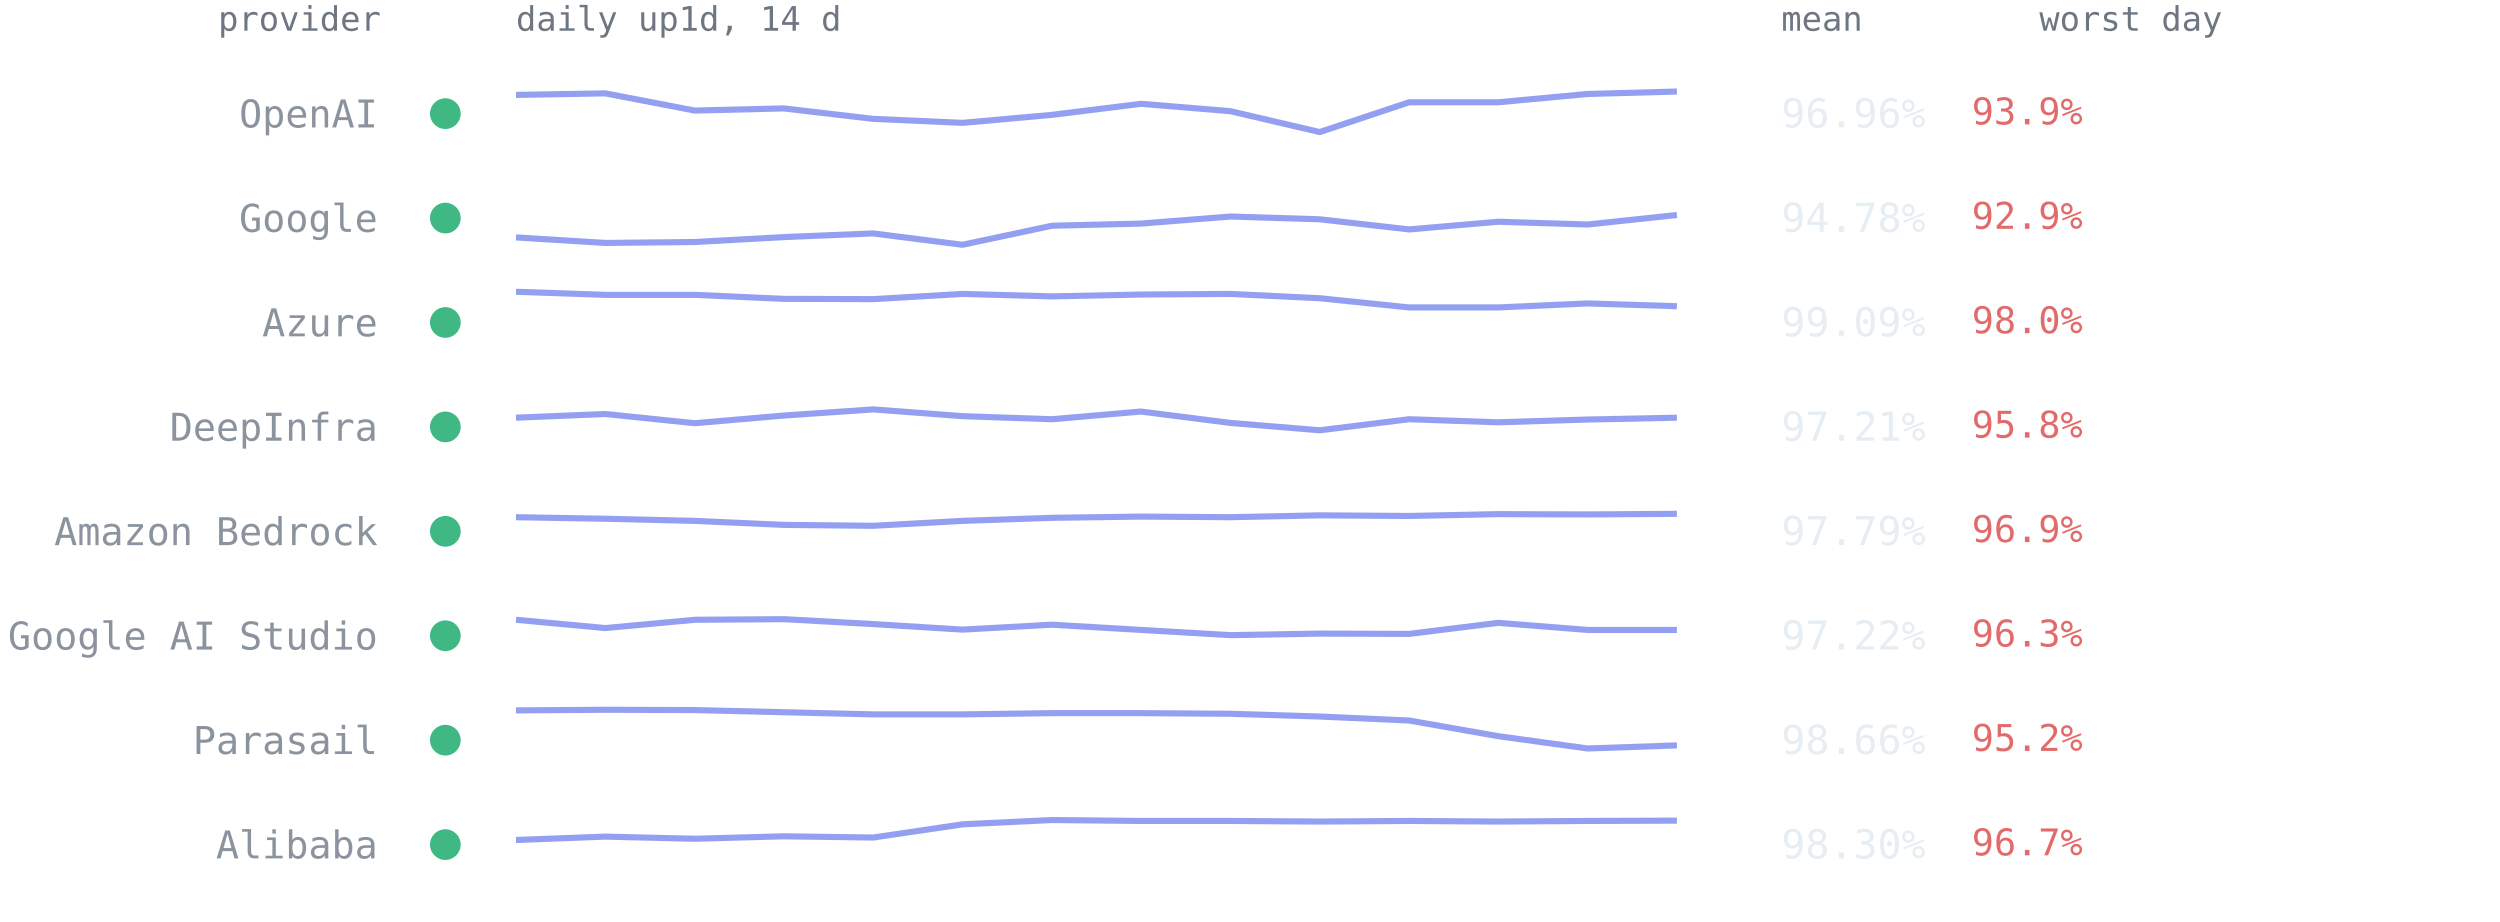
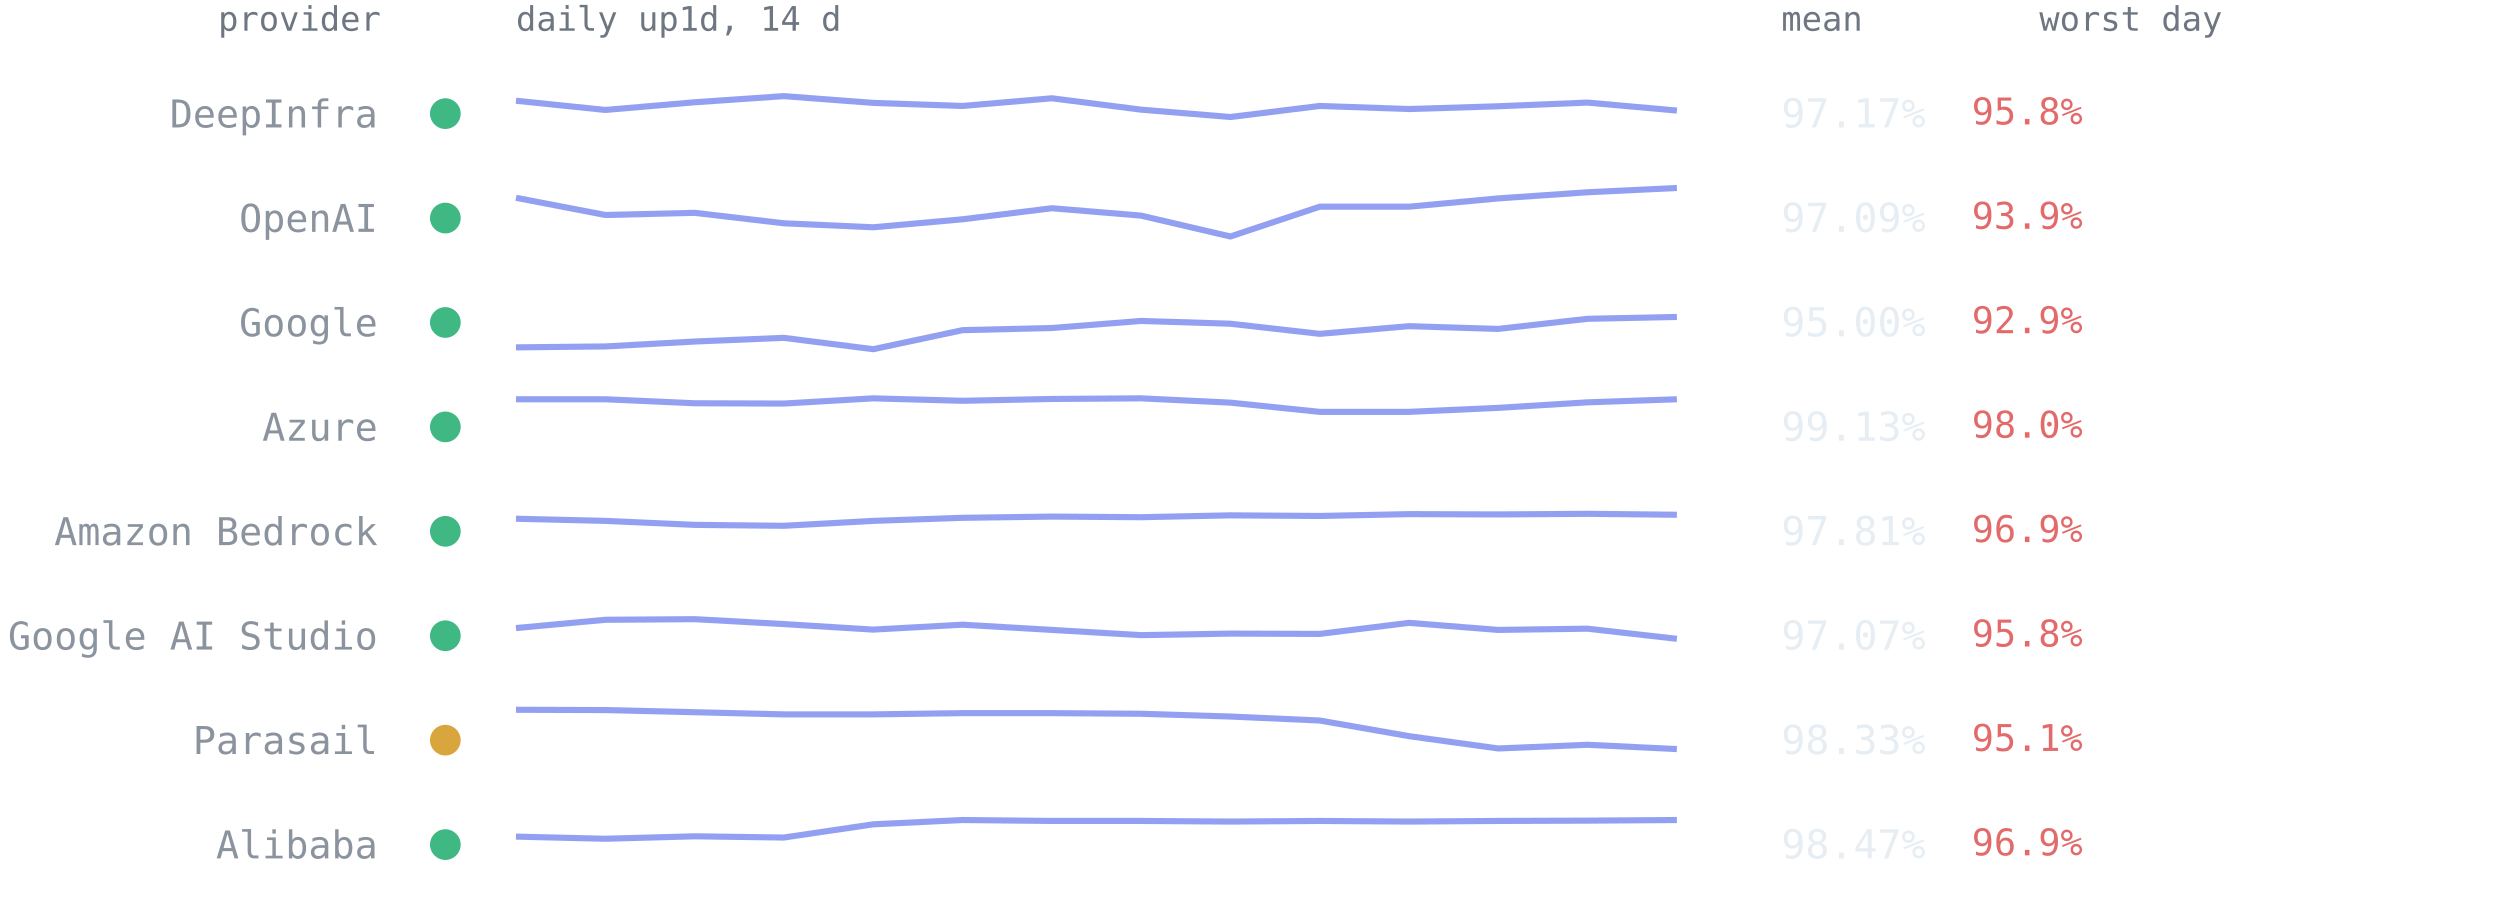
<svg xmlns="http://www.w3.org/2000/svg" viewBox="0 0 814 300" font-family="ui-monospace,SFMono-Regular,Menlo,Consolas,monospace" role="img" aria-label="Per-provider 14-day availability from up1d">
  <text x="124" y="10" text-anchor="end" style="font:11px ui-monospace,SFMono-Regular,Menlo,Consolas,monospace;fill:#6e7681">provider</text>
  <text x="168" y="10" style="font:11px ui-monospace,SFMono-Regular,Menlo,Consolas,monospace;fill:#6e7681">daily up1d, 14 d</text>
  <text x="580" y="10" style="font:11px ui-monospace,SFMono-Regular,Menlo,Consolas,monospace;fill:#6e7681">mean</text>
  <text x="664" y="10" style="font:11px ui-monospace,SFMono-Regular,Menlo,Consolas,monospace;fill:#6e7681">worst day</text>
  <circle cx="145" cy="37.0" r="5" fill="#3fb884" />
-   <text x="123" y="41.5" text-anchor="end" style="font:12.5px ui-monospace,SFMono-Regular,Menlo,Consolas,monospace;fill:#8b949e">OpenAI</text>
-   <polyline points="168.0,30.9 197.1,30.4 226.2,36.0 255.2,35.3 284.3,38.7 313.4,40.0 342.5,37.4 371.5,33.8 400.6,36.2 429.7,43.0 458.8,33.3 487.8,33.3 516.9,30.6 546.0,29.8" fill="none" stroke="#93a0f2" stroke-width="2" stroke-linejoin="round" />
-   <text x="580" y="41.5" style="font:13px ui-monospace,SFMono-Regular,Menlo,Consolas,monospace;fill:#e6edf3">96.96%</text>
-   <text x="642" y="40.5" style="font:12px ui-monospace,SFMono-Regular,Menlo,Consolas,monospace;fill:#e36a6a">93.9%</text>
+   <text x="123" y="41.5" text-anchor="end" style="font:12.5px ui-monospace,SFMono-Regular,Menlo,Consolas,monospace;fill:#8b949e">DeepInfra</text>
+   <polyline points="168.0,32.8 197.1,35.8 226.2,33.3 255.2,31.3 284.3,33.5 313.4,34.5 342.5,32.0 371.5,35.7 400.6,38.1 429.7,34.5 458.8,35.5 487.8,34.6 516.9,33.4 546.0,36.0" fill="none" stroke="#93a0f2" stroke-width="2" stroke-linejoin="round" />
+   <text x="580" y="41.5" style="font:13px ui-monospace,SFMono-Regular,Menlo,Consolas,monospace;fill:#e6edf3">97.17%</text>
+   <text x="642" y="40.5" style="font:12px ui-monospace,SFMono-Regular,Menlo,Consolas,monospace;fill:#e36a6a">95.8%</text>
  <circle cx="145" cy="71.0" r="5" fill="#3fb884" />
-   <text x="123" y="75.5" text-anchor="end" style="font:12.5px ui-monospace,SFMono-Regular,Menlo,Consolas,monospace;fill:#8b949e">Google</text>
-   <polyline points="168.0,77.3 197.1,79.1 226.2,78.8 255.2,77.2 284.3,76.0 313.4,79.7 342.5,73.5 371.5,72.8 400.6,70.5 429.7,71.4 458.8,74.7 487.8,72.2 516.9,73.1 546.0,70.0" fill="none" stroke="#93a0f2" stroke-width="2" stroke-linejoin="round" />
-   <text x="580" y="75.5" style="font:13px ui-monospace,SFMono-Regular,Menlo,Consolas,monospace;fill:#e6edf3">94.78%</text>
-   <text x="642" y="74.5" style="font:12px ui-monospace,SFMono-Regular,Menlo,Consolas,monospace;fill:#e36a6a">92.9%</text>
+   <text x="123" y="75.5" text-anchor="end" style="font:12.5px ui-monospace,SFMono-Regular,Menlo,Consolas,monospace;fill:#8b949e">OpenAI</text>
+   <polyline points="168.0,64.4 197.1,70.0 226.2,69.3 255.2,72.7 284.3,74.0 313.4,71.4 342.5,67.8 371.5,70.2 400.6,77.0 429.7,67.3 458.8,67.3 487.8,64.6 516.9,62.6 546.0,61.2" fill="none" stroke="#93a0f2" stroke-width="2" stroke-linejoin="round" />
+   <text x="580" y="75.5" style="font:13px ui-monospace,SFMono-Regular,Menlo,Consolas,monospace;fill:#e6edf3">97.09%</text>
+   <text x="642" y="74.5" style="font:12px ui-monospace,SFMono-Regular,Menlo,Consolas,monospace;fill:#e36a6a">93.9%</text>
  <circle cx="145" cy="105.0" r="5" fill="#3fb884" />
-   <text x="123" y="109.5" text-anchor="end" style="font:12.5px ui-monospace,SFMono-Regular,Menlo,Consolas,monospace;fill:#8b949e">Azure</text>
-   <polyline points="168.0,95.0 197.1,96.0 226.2,96.0 255.2,97.3 284.3,97.4 313.4,95.7 342.5,96.5 371.5,95.9 400.6,95.7 429.7,97.1 458.8,100.1 487.8,100.1 516.9,98.8 546.0,99.7" fill="none" stroke="#93a0f2" stroke-width="2" stroke-linejoin="round" />
-   <text x="580" y="109.5" style="font:13px ui-monospace,SFMono-Regular,Menlo,Consolas,monospace;fill:#e6edf3">99.09%</text>
-   <text x="642" y="108.5" style="font:12px ui-monospace,SFMono-Regular,Menlo,Consolas,monospace;fill:#e36a6a">98.0%</text>
+   <text x="123" y="109.5" text-anchor="end" style="font:12.5px ui-monospace,SFMono-Regular,Menlo,Consolas,monospace;fill:#8b949e">Google</text>
+   <polyline points="168.0,113.1 197.1,112.8 226.2,111.2 255.2,110.0 284.3,113.7 313.4,107.5 342.5,106.8 371.5,104.5 400.6,105.4 429.7,108.7 458.8,106.2 487.8,107.1 516.9,103.8 546.0,103.2" fill="none" stroke="#93a0f2" stroke-width="2" stroke-linejoin="round" />
+   <text x="580" y="109.5" style="font:13px ui-monospace,SFMono-Regular,Menlo,Consolas,monospace;fill:#e6edf3">95.00%</text>
+   <text x="642" y="108.5" style="font:12px ui-monospace,SFMono-Regular,Menlo,Consolas,monospace;fill:#e36a6a">92.9%</text>
  <circle cx="145" cy="139.0" r="5" fill="#3fb884" />
-   <text x="123" y="143.5" text-anchor="end" style="font:12.5px ui-monospace,SFMono-Regular,Menlo,Consolas,monospace;fill:#8b949e">DeepInfra</text>
-   <polyline points="168.0,136.0 197.1,134.8 226.2,137.8 255.2,135.3 284.3,133.3 313.4,135.5 342.5,136.5 371.5,134.0 400.6,137.7 429.7,140.1 458.8,136.5 487.8,137.5 516.9,136.6 546.0,136.0" fill="none" stroke="#93a0f2" stroke-width="2" stroke-linejoin="round" />
-   <text x="580" y="143.5" style="font:13px ui-monospace,SFMono-Regular,Menlo,Consolas,monospace;fill:#e6edf3">97.21%</text>
-   <text x="642" y="142.5" style="font:12px ui-monospace,SFMono-Regular,Menlo,Consolas,monospace;fill:#e36a6a">95.8%</text>
+   <text x="123" y="143.5" text-anchor="end" style="font:12.5px ui-monospace,SFMono-Regular,Menlo,Consolas,monospace;fill:#8b949e">Azure</text>
+   <polyline points="168.0,130.0 197.1,130.0 226.2,131.3 255.2,131.4 284.3,129.7 313.4,130.5 342.5,129.9 371.5,129.7 400.6,131.1 429.7,134.1 458.8,134.1 487.8,132.8 516.9,131.0 546.0,130.0" fill="none" stroke="#93a0f2" stroke-width="2" stroke-linejoin="round" />
+   <text x="580" y="143.5" style="font:13px ui-monospace,SFMono-Regular,Menlo,Consolas,monospace;fill:#e6edf3">99.13%</text>
+   <text x="642" y="142.5" style="font:12px ui-monospace,SFMono-Regular,Menlo,Consolas,monospace;fill:#e36a6a">98.0%</text>
  <circle cx="145" cy="173.0" r="5" fill="#3fb884" />
  <text x="123" y="177.5" text-anchor="end" style="font:12.5px ui-monospace,SFMono-Regular,Menlo,Consolas,monospace;fill:#8b949e">Amazon Bedrock</text>
-   <polyline points="168.0,168.4 197.1,168.9 226.2,169.6 255.2,170.9 284.3,171.2 313.4,169.6 342.5,168.6 371.5,168.2 400.6,168.4 429.7,167.8 458.8,168.0 487.8,167.4 516.9,167.5 546.0,167.3" fill="none" stroke="#93a0f2" stroke-width="2" stroke-linejoin="round" />
-   <text x="580" y="177.5" style="font:13px ui-monospace,SFMono-Regular,Menlo,Consolas,monospace;fill:#e6edf3">97.79%</text>
+   <polyline points="168.0,168.9 197.1,169.6 226.2,170.9 255.2,171.2 284.3,169.6 313.4,168.6 342.5,168.2 371.5,168.4 400.6,167.8 429.7,168.0 458.8,167.4 487.8,167.5 516.9,167.3 546.0,167.6" fill="none" stroke="#93a0f2" stroke-width="2" stroke-linejoin="round" />
+   <text x="580" y="177.5" style="font:13px ui-monospace,SFMono-Regular,Menlo,Consolas,monospace;fill:#e6edf3">97.81%</text>
  <text x="642" y="176.5" style="font:12px ui-monospace,SFMono-Regular,Menlo,Consolas,monospace;fill:#e36a6a">96.9%</text>
  <circle cx="145" cy="207.0" r="5" fill="#3fb884" />
  <text x="123" y="211.5" text-anchor="end" style="font:12.5px ui-monospace,SFMono-Regular,Menlo,Consolas,monospace;fill:#8b949e">Google AI Studio</text>
-   <polyline points="168.0,201.8 197.1,204.5 226.2,201.8 255.2,201.6 284.3,203.2 313.4,205.0 342.5,203.4 371.5,205.1 400.6,206.8 429.7,206.3 458.8,206.4 487.8,202.8 516.9,205.1 546.0,205.1" fill="none" stroke="#93a0f2" stroke-width="2" stroke-linejoin="round" />
-   <text x="580" y="211.5" style="font:13px ui-monospace,SFMono-Regular,Menlo,Consolas,monospace;fill:#e6edf3">97.22%</text>
-   <text x="642" y="210.5" style="font:12px ui-monospace,SFMono-Regular,Menlo,Consolas,monospace;fill:#e36a6a">96.3%</text>
-   <circle cx="145" cy="241.0" r="5" fill="#3fb884" />
+   <polyline points="168.0,204.5 197.1,201.8 226.2,201.6 255.2,203.2 284.3,205.0 313.4,203.4 342.5,205.1 371.5,206.8 400.6,206.3 429.7,206.4 458.8,202.8 487.8,205.1 516.9,204.7 546.0,208.0" fill="none" stroke="#93a0f2" stroke-width="2" stroke-linejoin="round" />
+   <text x="580" y="211.5" style="font:13px ui-monospace,SFMono-Regular,Menlo,Consolas,monospace;fill:#e6edf3">97.07%</text>
+   <text x="642" y="210.5" style="font:12px ui-monospace,SFMono-Regular,Menlo,Consolas,monospace;fill:#e36a6a">95.8%</text>
+   <circle cx="145" cy="241.0" r="5" fill="#d9a63e" />
  <text x="123" y="245.5" text-anchor="end" style="font:12.5px ui-monospace,SFMono-Regular,Menlo,Consolas,monospace;fill:#8b949e">Parasail</text>
-   <polyline points="168.0,231.3 197.1,231.1 226.2,231.2 255.2,231.9 284.3,232.6 313.4,232.6 342.5,232.2 371.5,232.2 400.6,232.4 429.7,233.3 458.8,234.6 487.8,239.7 516.9,243.7 546.0,242.7" fill="none" stroke="#93a0f2" stroke-width="2" stroke-linejoin="round" />
-   <text x="580" y="245.5" style="font:13px ui-monospace,SFMono-Regular,Menlo,Consolas,monospace;fill:#e6edf3">98.66%</text>
-   <text x="642" y="244.5" style="font:12px ui-monospace,SFMono-Regular,Menlo,Consolas,monospace;fill:#e36a6a">95.2%</text>
+   <polyline points="168.0,231.1 197.1,231.2 226.2,231.9 255.2,232.6 284.3,232.6 313.4,232.2 342.5,232.2 371.5,232.4 400.6,233.3 429.7,234.6 458.8,239.7 487.8,243.7 516.9,242.5 546.0,243.9" fill="none" stroke="#93a0f2" stroke-width="2" stroke-linejoin="round" />
+   <text x="580" y="245.5" style="font:13px ui-monospace,SFMono-Regular,Menlo,Consolas,monospace;fill:#e6edf3">98.33%</text>
+   <text x="642" y="244.5" style="font:12px ui-monospace,SFMono-Regular,Menlo,Consolas,monospace;fill:#e36a6a">95.1%</text>
  <circle cx="145" cy="275.0" r="5" fill="#3fb884" />
  <text x="123" y="279.5" text-anchor="end" style="font:12.5px ui-monospace,SFMono-Regular,Menlo,Consolas,monospace;fill:#8b949e">Alibaba</text>
-   <polyline points="168.0,273.5 197.1,272.4 226.2,273.1 255.2,272.3 284.3,272.7 313.4,268.4 342.5,267.0 371.5,267.3 400.6,267.3 429.7,267.5 458.8,267.3 487.8,267.5 516.9,267.3 546.0,267.2" fill="none" stroke="#93a0f2" stroke-width="2" stroke-linejoin="round" />
-   <text x="580" y="279.5" style="font:13px ui-monospace,SFMono-Regular,Menlo,Consolas,monospace;fill:#e6edf3">98.30%</text>
-   <text x="642" y="278.5" style="font:12px ui-monospace,SFMono-Regular,Menlo,Consolas,monospace;fill:#e36a6a">96.7%</text>
+   <polyline points="168.0,272.4 197.1,273.1 226.2,272.3 255.2,272.7 284.3,268.4 313.4,267.0 342.5,267.3 371.5,267.3 400.6,267.5 429.7,267.3 458.8,267.5 487.8,267.3 516.9,267.2 546.0,267.0" fill="none" stroke="#93a0f2" stroke-width="2" stroke-linejoin="round" />
+   <text x="580" y="279.5" style="font:13px ui-monospace,SFMono-Regular,Menlo,Consolas,monospace;fill:#e6edf3">98.47%</text>
+   <text x="642" y="278.5" style="font:12px ui-monospace,SFMono-Regular,Menlo,Consolas,monospace;fill:#e36a6a">96.9%</text>
</svg>
